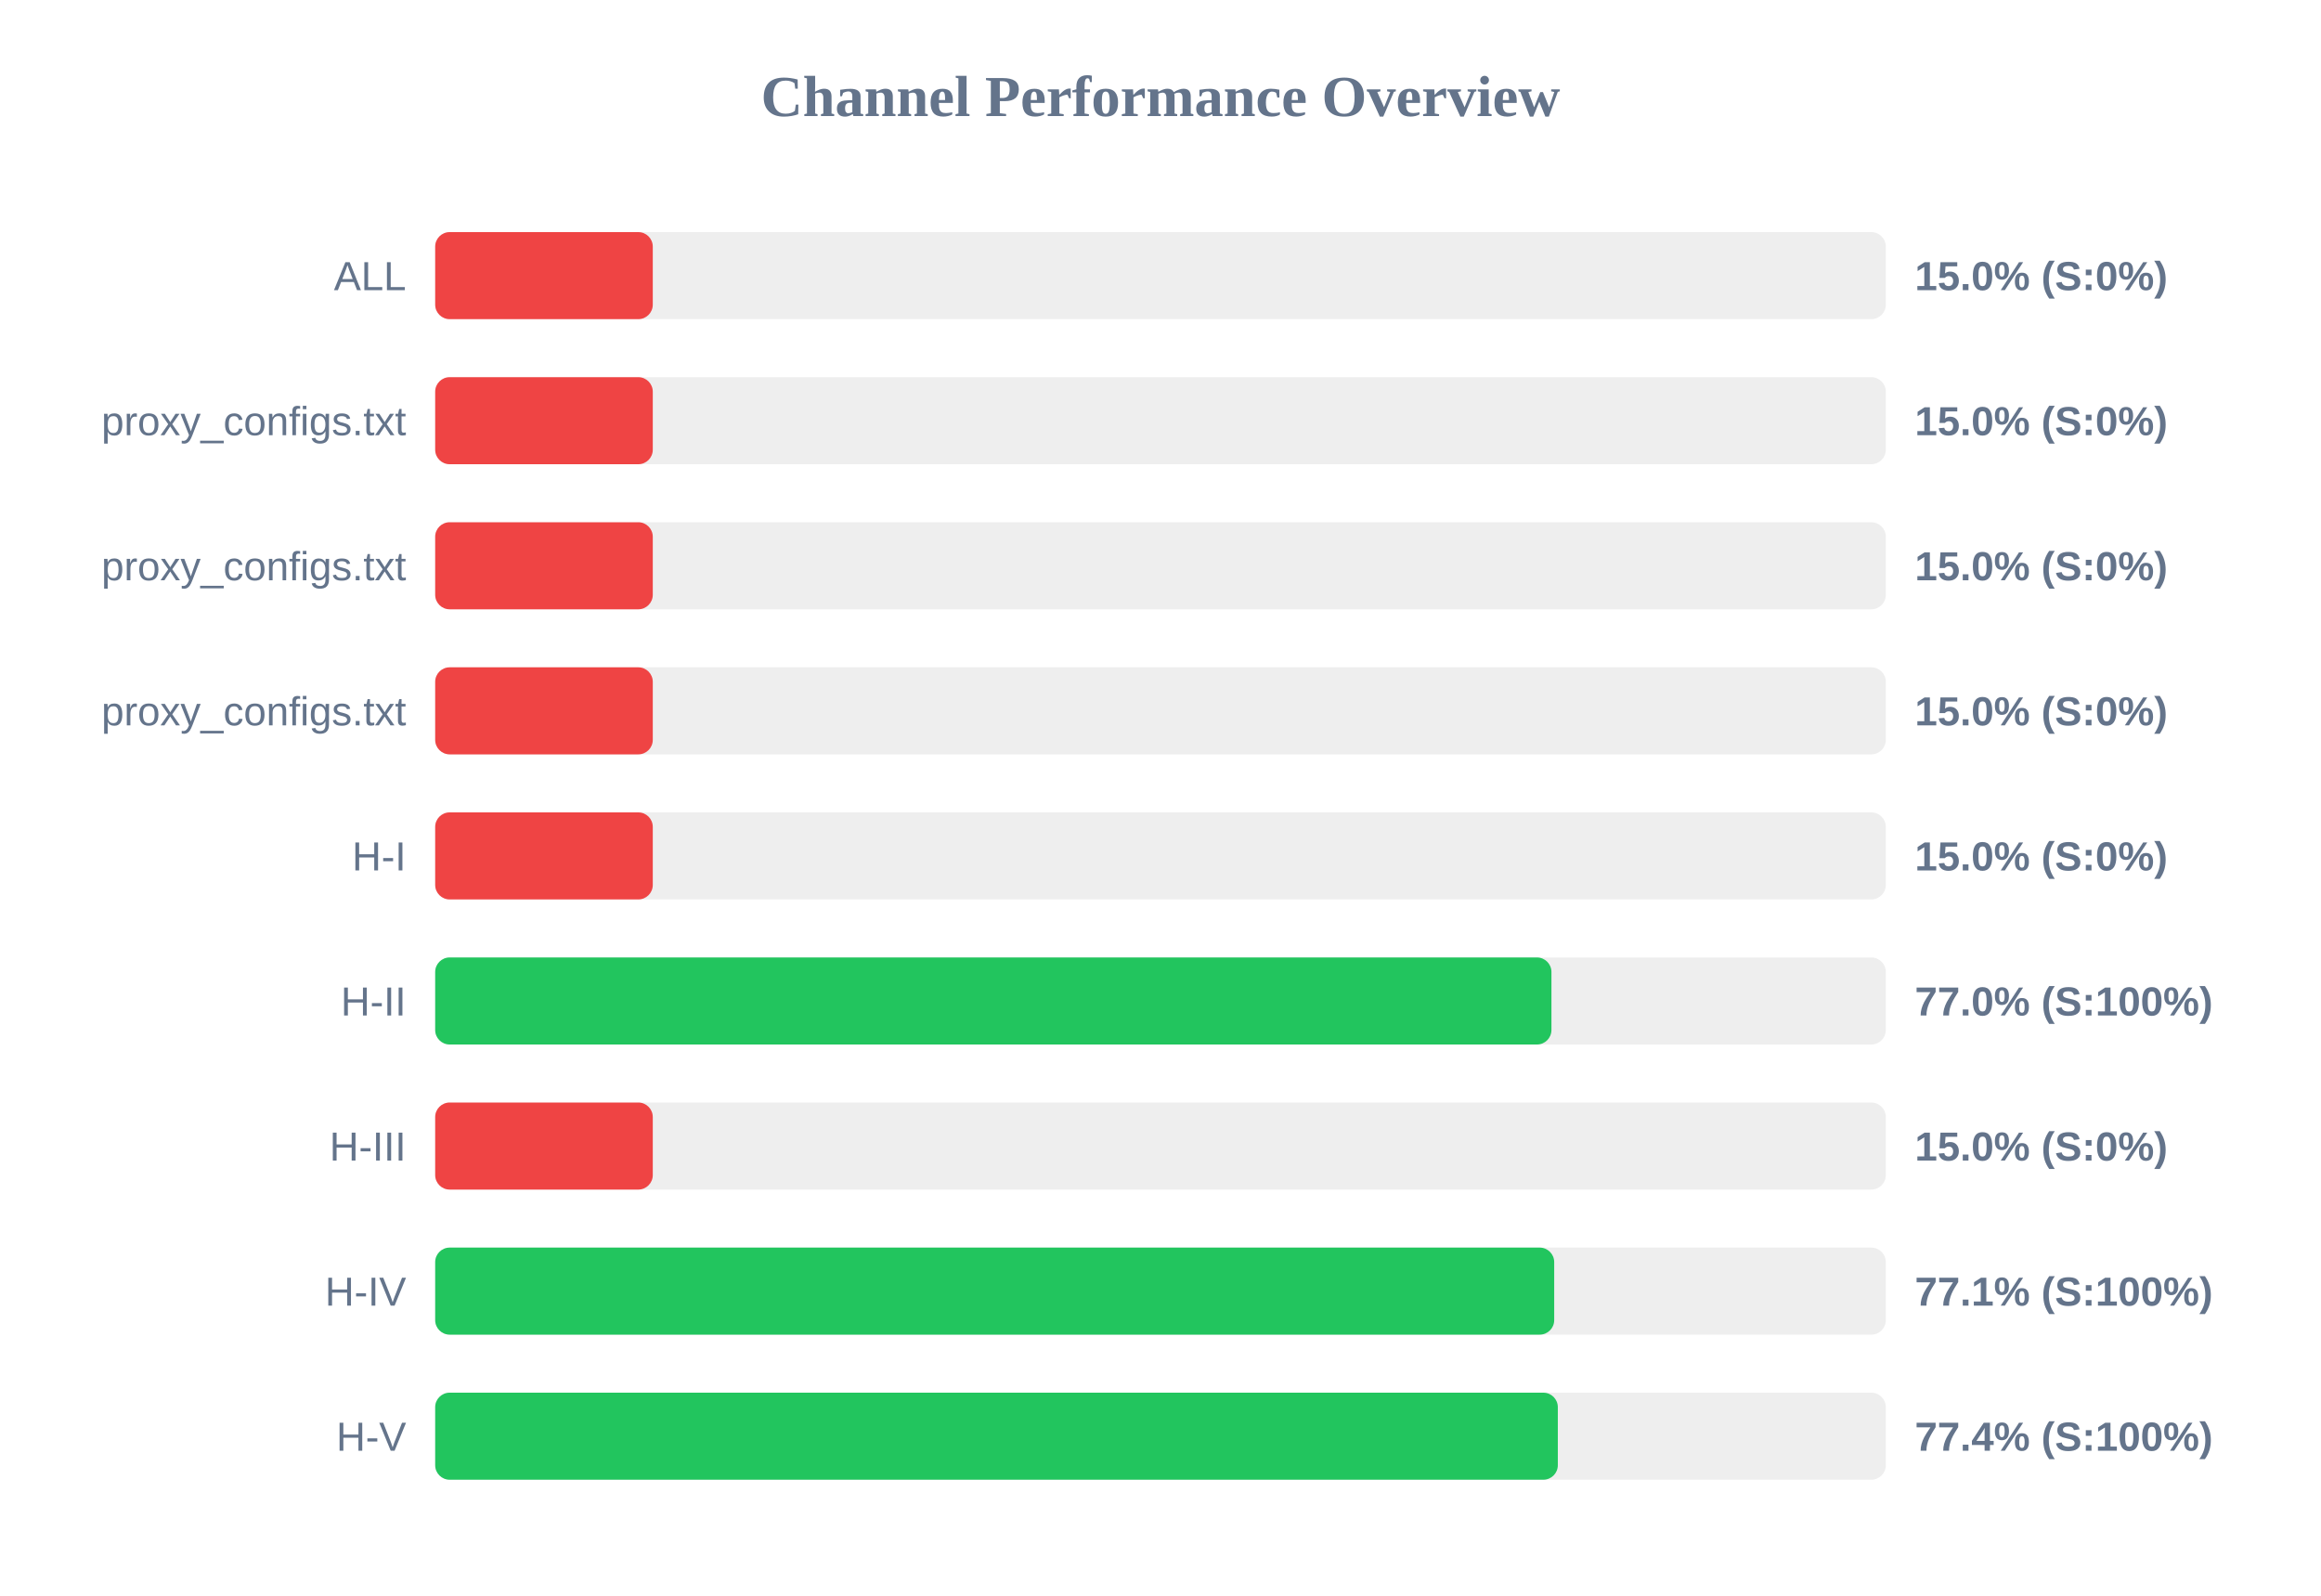
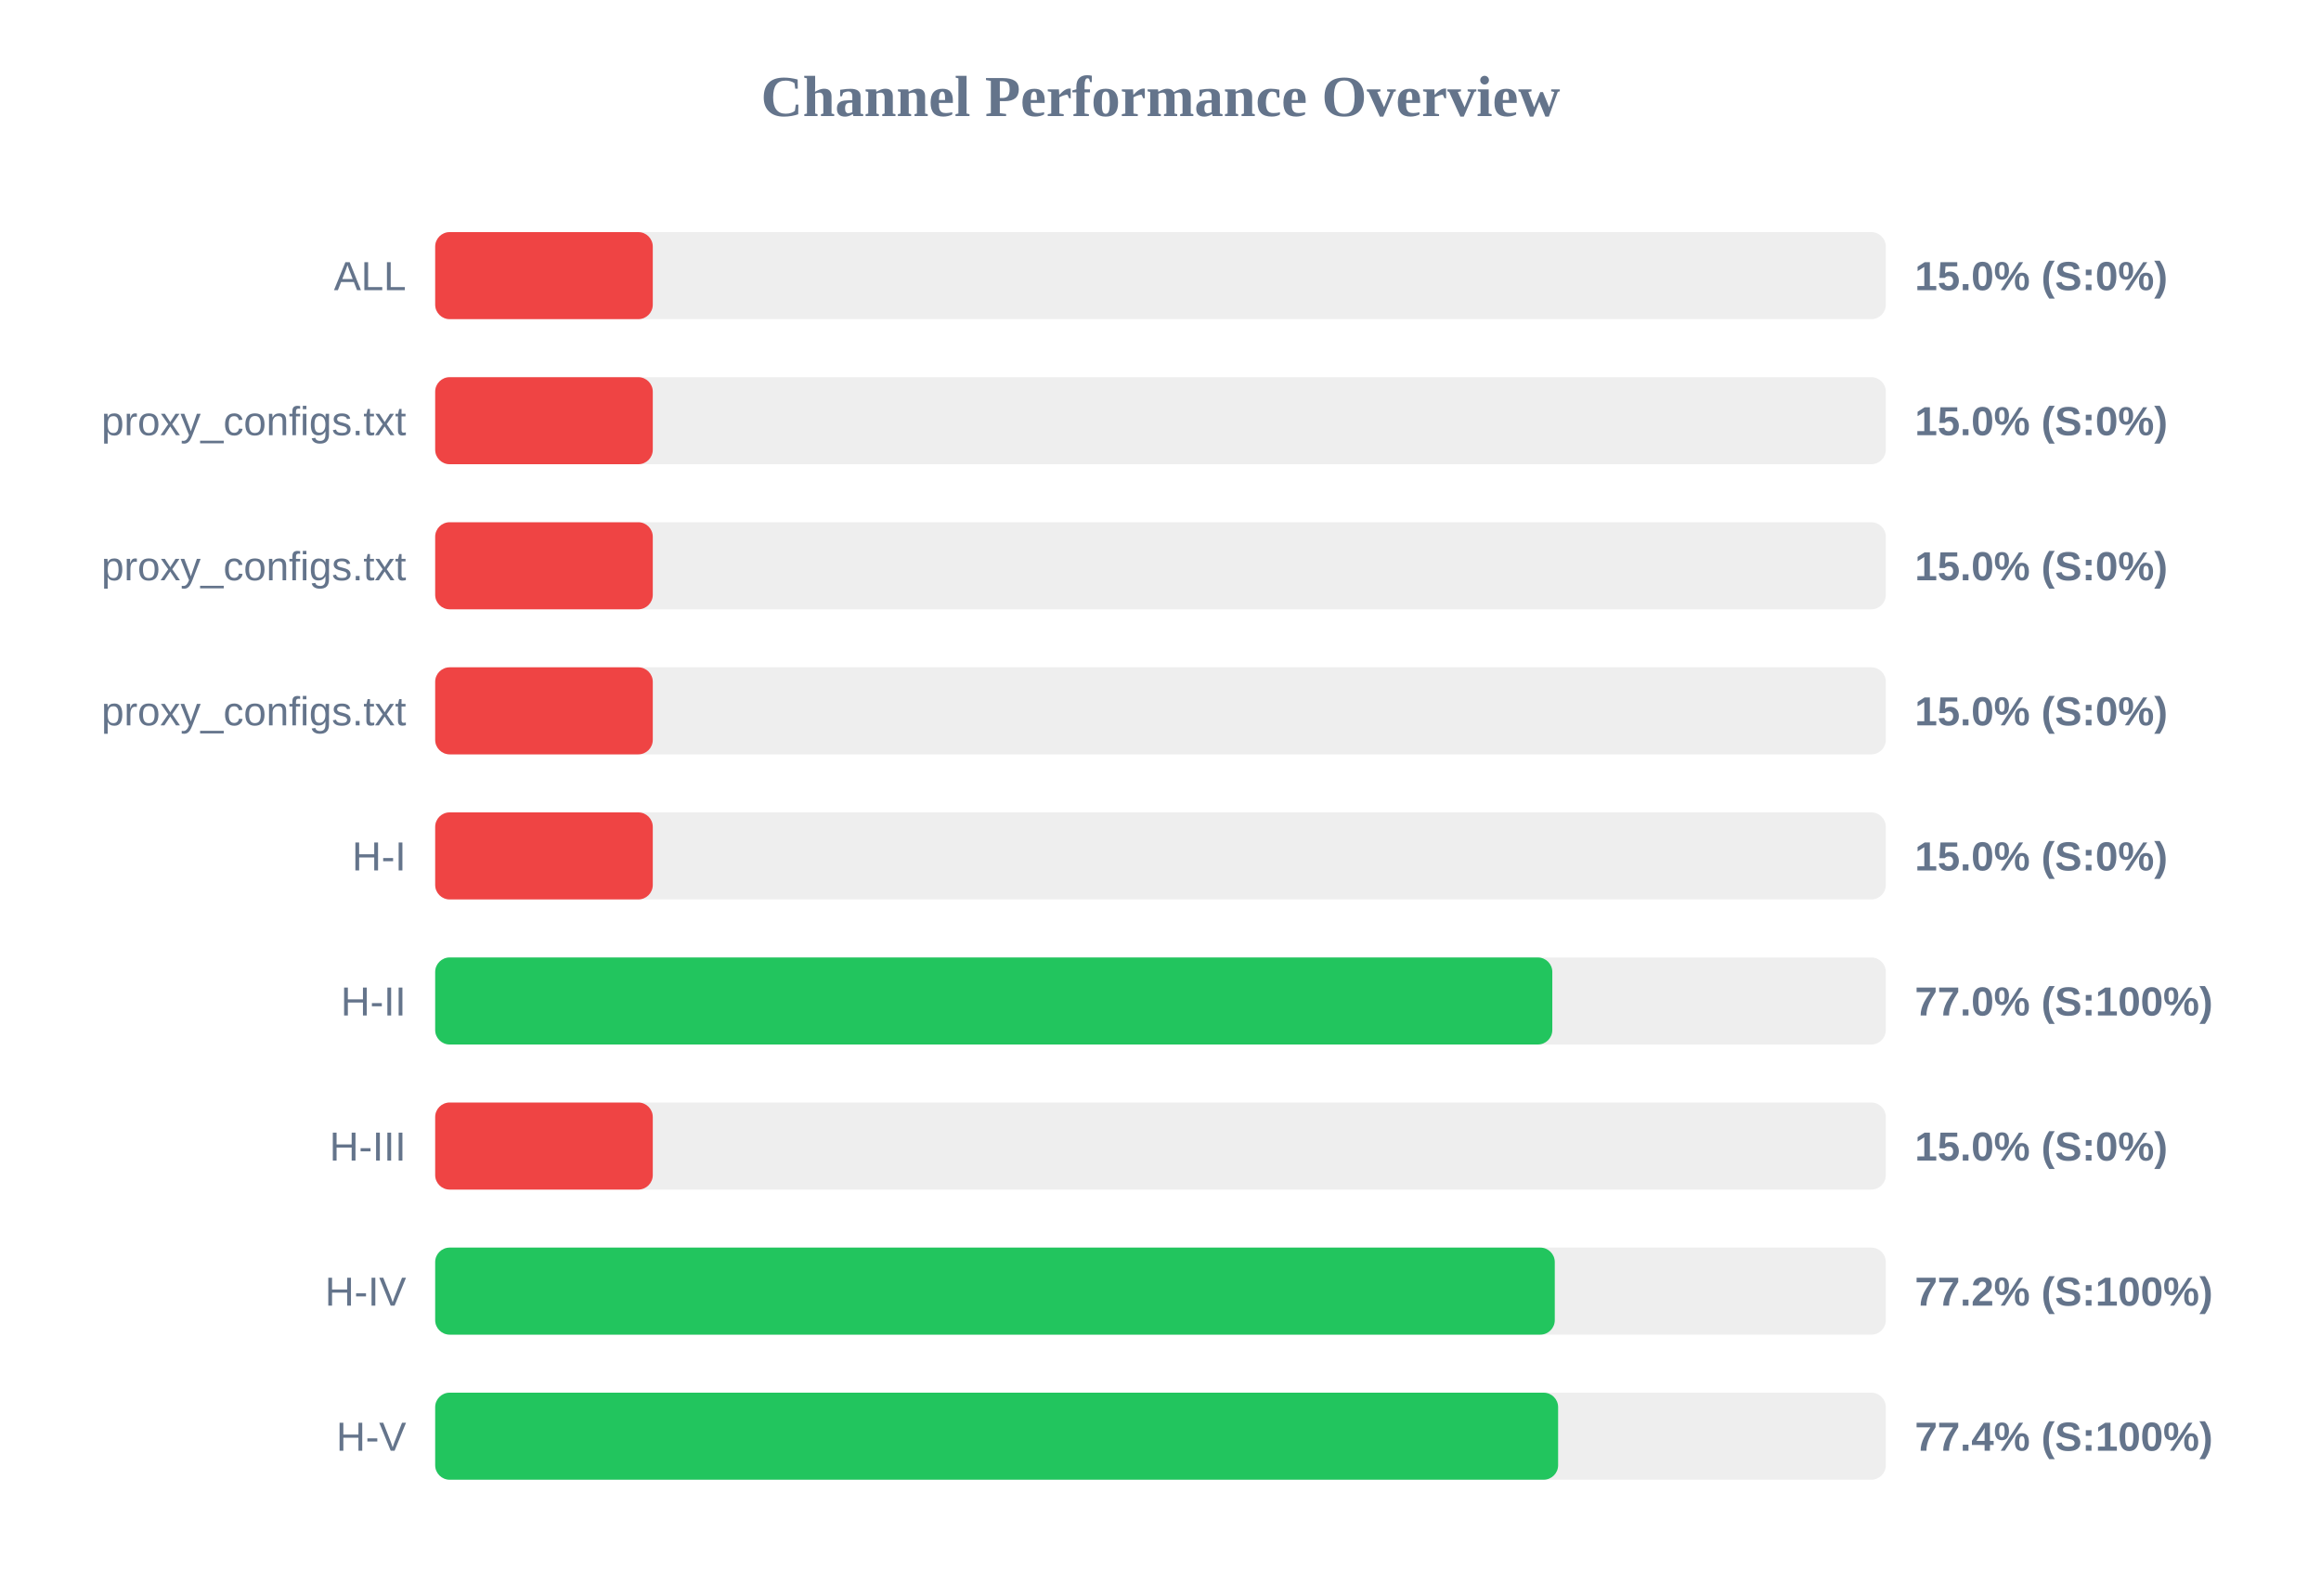
<svg xmlns="http://www.w3.org/2000/svg" width="800" height="550" version="1.1">
  <style>
        .row { font: 14px Arial; fill: #64748b; }
        .score { font: bold 14px Arial; fill: #64748b; }
    </style>
  <text x="400" y="40" text-anchor="middle" font-size="20px" font-weight="bold" fill="#64748b">Channel Performance Overview</text>
  <rect x="150" y="80" width="500" height="30" fill="#eee" rx="5" />
  <rect x="150" y="80" width="75.0" height="30" fill="#ef4444" rx="5" />
  <text x="140" y="100" text-anchor="end" class="row">ALL</text>
  <text x="660" y="100" text-anchor="start" class="score">15.0% (S:0%)</text>
  <rect x="150" y="130" width="500" height="30" fill="#eee" rx="5" />
  <rect x="150" y="130" width="75.0" height="30" fill="#ef4444" rx="5" />
  <text x="140" y="150" text-anchor="end" class="row">proxy_configs.txt</text>
  <text x="660" y="150" text-anchor="start" class="score">15.0% (S:0%)</text>
  <rect x="150" y="180" width="500" height="30" fill="#eee" rx="5" />
  <rect x="150" y="180" width="75.0" height="30" fill="#ef4444" rx="5" />
  <text x="140" y="200" text-anchor="end" class="row">proxy_configs.txt</text>
  <text x="660" y="200" text-anchor="start" class="score">15.0% (S:0%)</text>
  <rect x="150" y="230" width="500" height="30" fill="#eee" rx="5" />
  <rect x="150" y="230" width="75.0" height="30" fill="#ef4444" rx="5" />
  <text x="140" y="250" text-anchor="end" class="row">proxy_configs.txt</text>
  <text x="660" y="250" text-anchor="start" class="score">15.0% (S:0%)</text>
  <rect x="150" y="280" width="500" height="30" fill="#eee" rx="5" />
  <rect x="150" y="280" width="75.0" height="30" fill="#ef4444" rx="5" />
  <text x="140" y="300" text-anchor="end" class="row">H-I</text>
  <text x="660" y="300" text-anchor="start" class="score">15.0% (S:0%)</text>
  <rect x="150" y="330" width="500" height="30" fill="#eee" rx="5" />
-   <rect x="150" y="330" width="384.75" height="30" fill="#22c55e" rx="5" />
+   <rect x="150" y="330" width="385.05" height="30" fill="#22c55e" rx="5" />
  <text x="140" y="350" text-anchor="end" class="row">H-II</text>
  <text x="660" y="350" text-anchor="start" class="score">77.0% (S:100%)</text>
  <rect x="150" y="380" width="500" height="30" fill="#eee" rx="5" />
  <rect x="150" y="380" width="75.0" height="30" fill="#ef4444" rx="5" />
  <text x="140" y="400" text-anchor="end" class="row">H-III</text>
  <text x="660" y="400" text-anchor="start" class="score">15.0% (S:0%)</text>
  <rect x="150" y="430" width="500" height="30" fill="#eee" rx="5" />
-   <rect x="150" y="430" width="385.7" height="30" fill="#22c55e" rx="5" />
+   <rect x="150" y="430" width="385.9" height="30" fill="#22c55e" rx="5" />
  <text x="140" y="450" text-anchor="end" class="row">H-IV</text>
-   <text x="660" y="450" text-anchor="start" class="score">77.1% (S:100%)</text>
+   <text x="660" y="450" text-anchor="start" class="score">77.2% (S:100%)</text>
  <rect x="150" y="480" width="500" height="30" fill="#eee" rx="5" />
-   <rect x="150" y="480" width="386.95" height="30" fill="#22c55e" rx="5" />
+   <rect x="150" y="480" width="387.05" height="30" fill="#22c55e" rx="5" />
  <text x="140" y="500" text-anchor="end" class="row">H-V</text>
  <text x="660" y="500" text-anchor="start" class="score">77.4% (S:100%)</text>
</svg>
